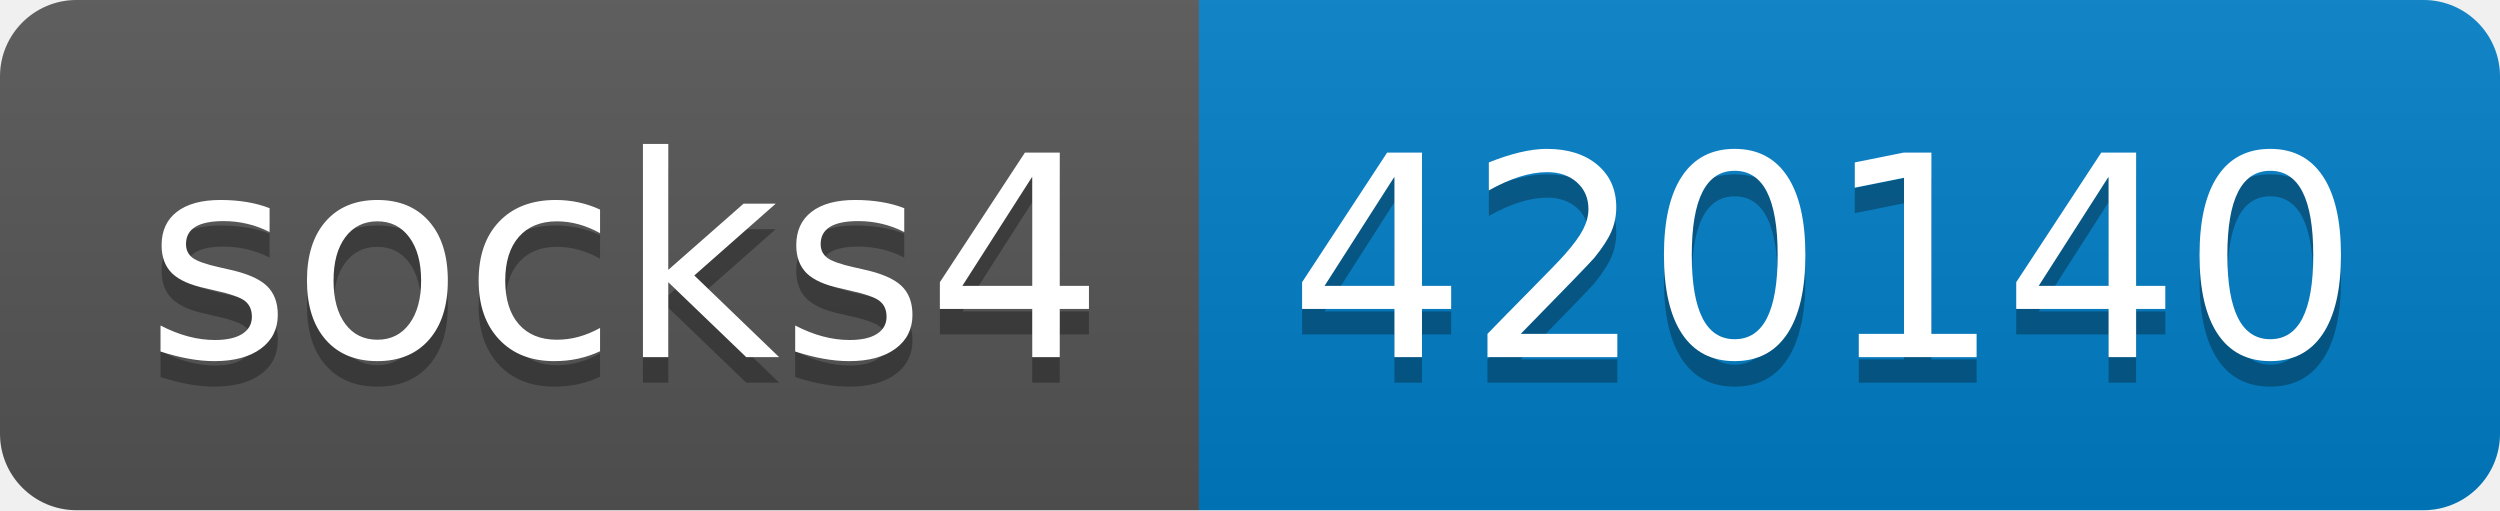
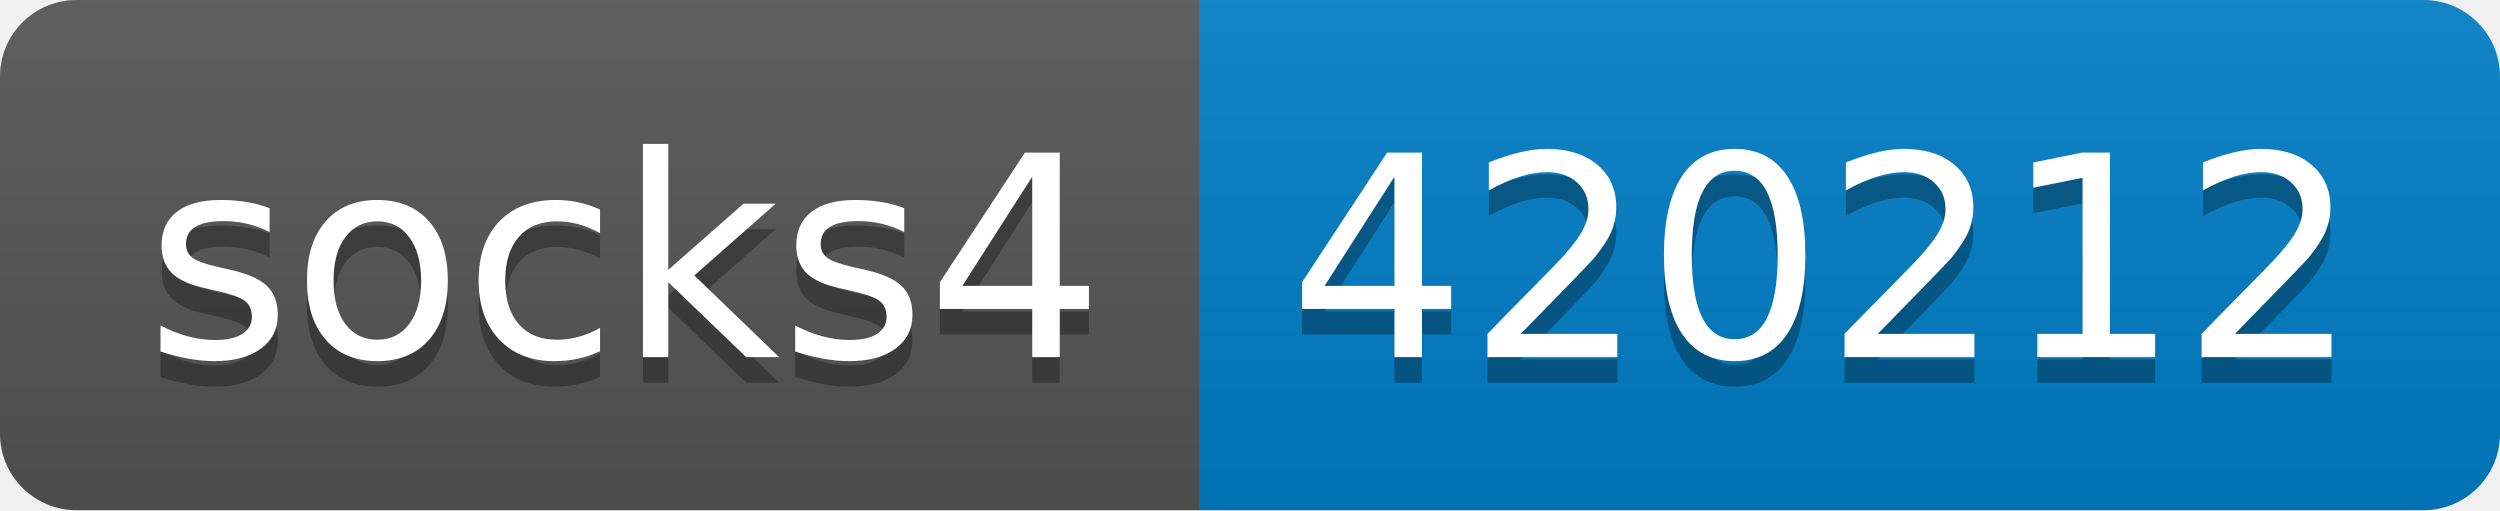
- <svg xmlns="http://www.w3.org/2000/svg" width="98" height="20" role="img" aria-label="socks4: 420140">
+ <svg xmlns="http://www.w3.org/2000/svg" width="98" height="20" role="img" aria-label="socks4: 420212">
  <linearGradient id="s" x2="0" y2="100%">
    <stop offset="0" stop-color="#bbb" stop-opacity=".1" />
    <stop offset="1" stop-opacity=".1" />
  </linearGradient>
  <clipPath id="r">
    <rect width="98" height="20" rx="3" fill="#fff" />
  </clipPath>
  <g clip-path="url(#r)">
    <rect width="47" height="20" fill="#555" />
    <rect x="47" width="51" height="20" fill="#007ec6" />
    <rect width="98" height="20" fill="url(#s)" />
  </g>
  <g fill="#fff" text-anchor="middle" font-family="Verdana,Geneva,DejaVu Sans,sans-serif" text-rendering="geometricPrecision" font-size="110">
    <text aria-hidden="true" x="245" y="150" fill="#010101" fill-opacity=".3" transform="scale(.1)" textLength="370">socks4</text>
    <text x="245" y="140" transform="scale(.1)" fill="#fff" textLength="370">socks4</text>
-     <text aria-hidden="true" x="715" y="150" fill="#010101" fill-opacity=".3" transform="scale(.1)" textLength="410">420140</text>
-     <text x="715" y="140" transform="scale(.1)" fill="#fff" textLength="410">420140</text>
+     <text aria-hidden="true" x="715" y="150" fill="#010101" fill-opacity=".3" transform="scale(.1)" textLength="410">420212</text>
+     <text x="715" y="140" transform="scale(.1)" fill="#fff" textLength="410">420212</text>
  </g>
</svg>
